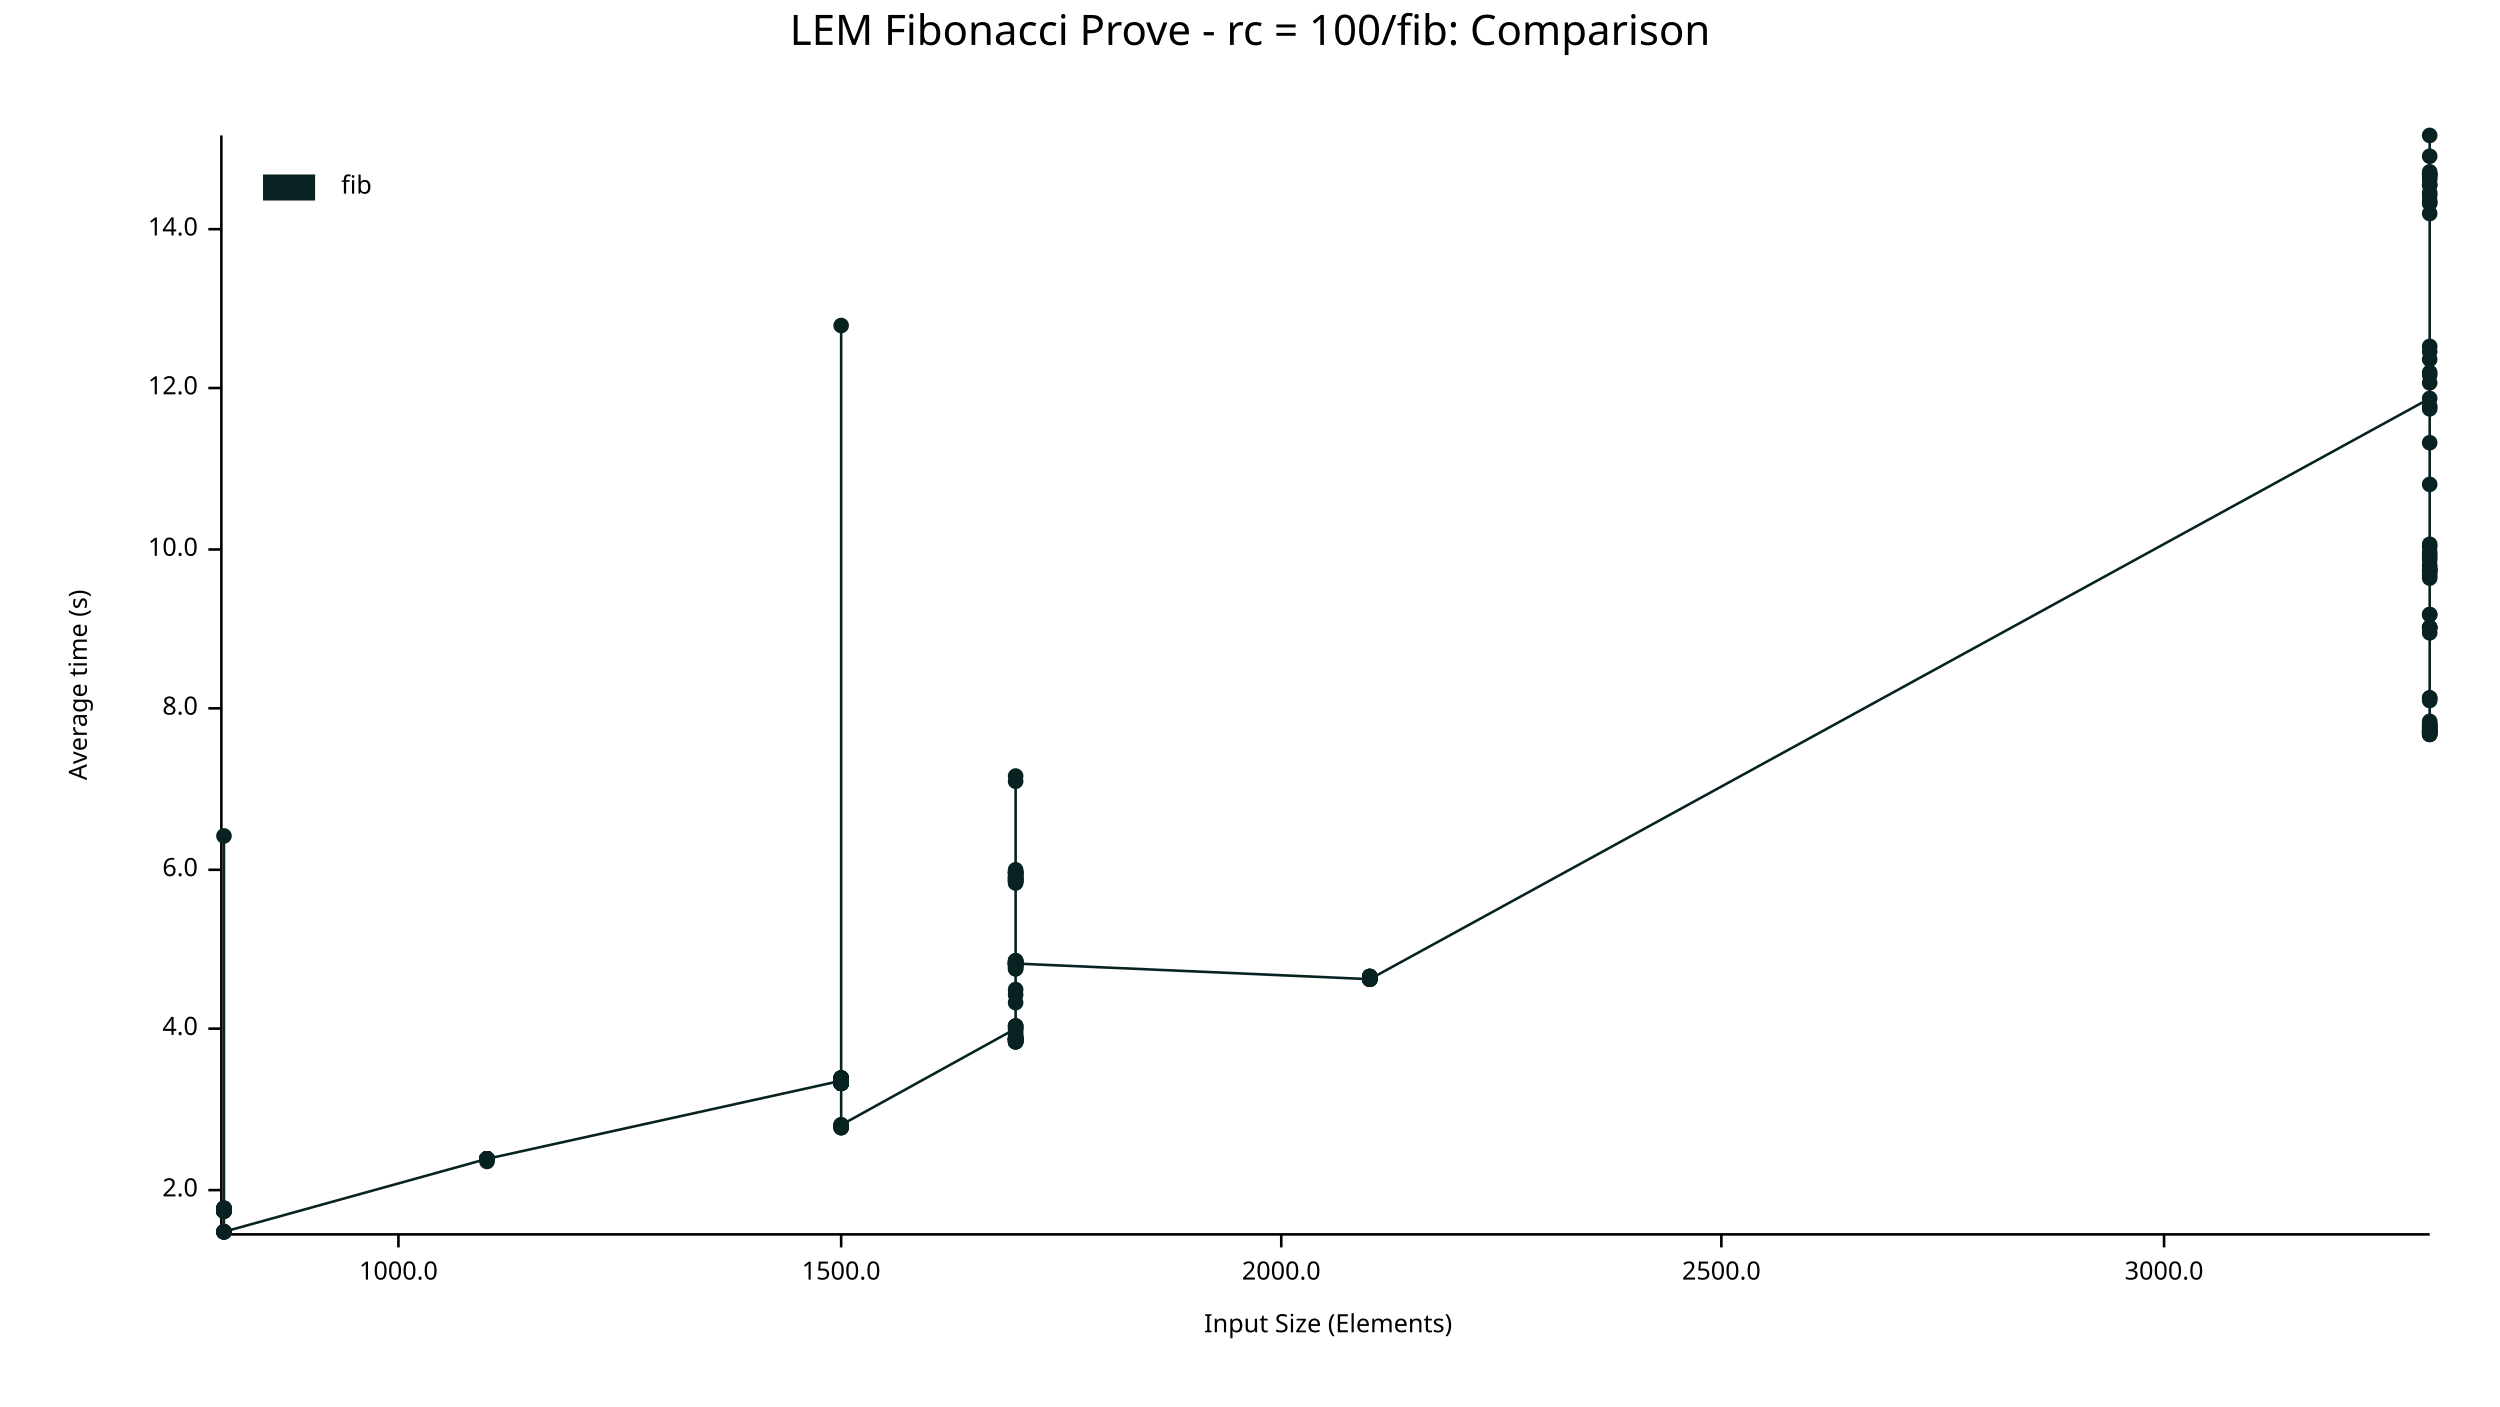
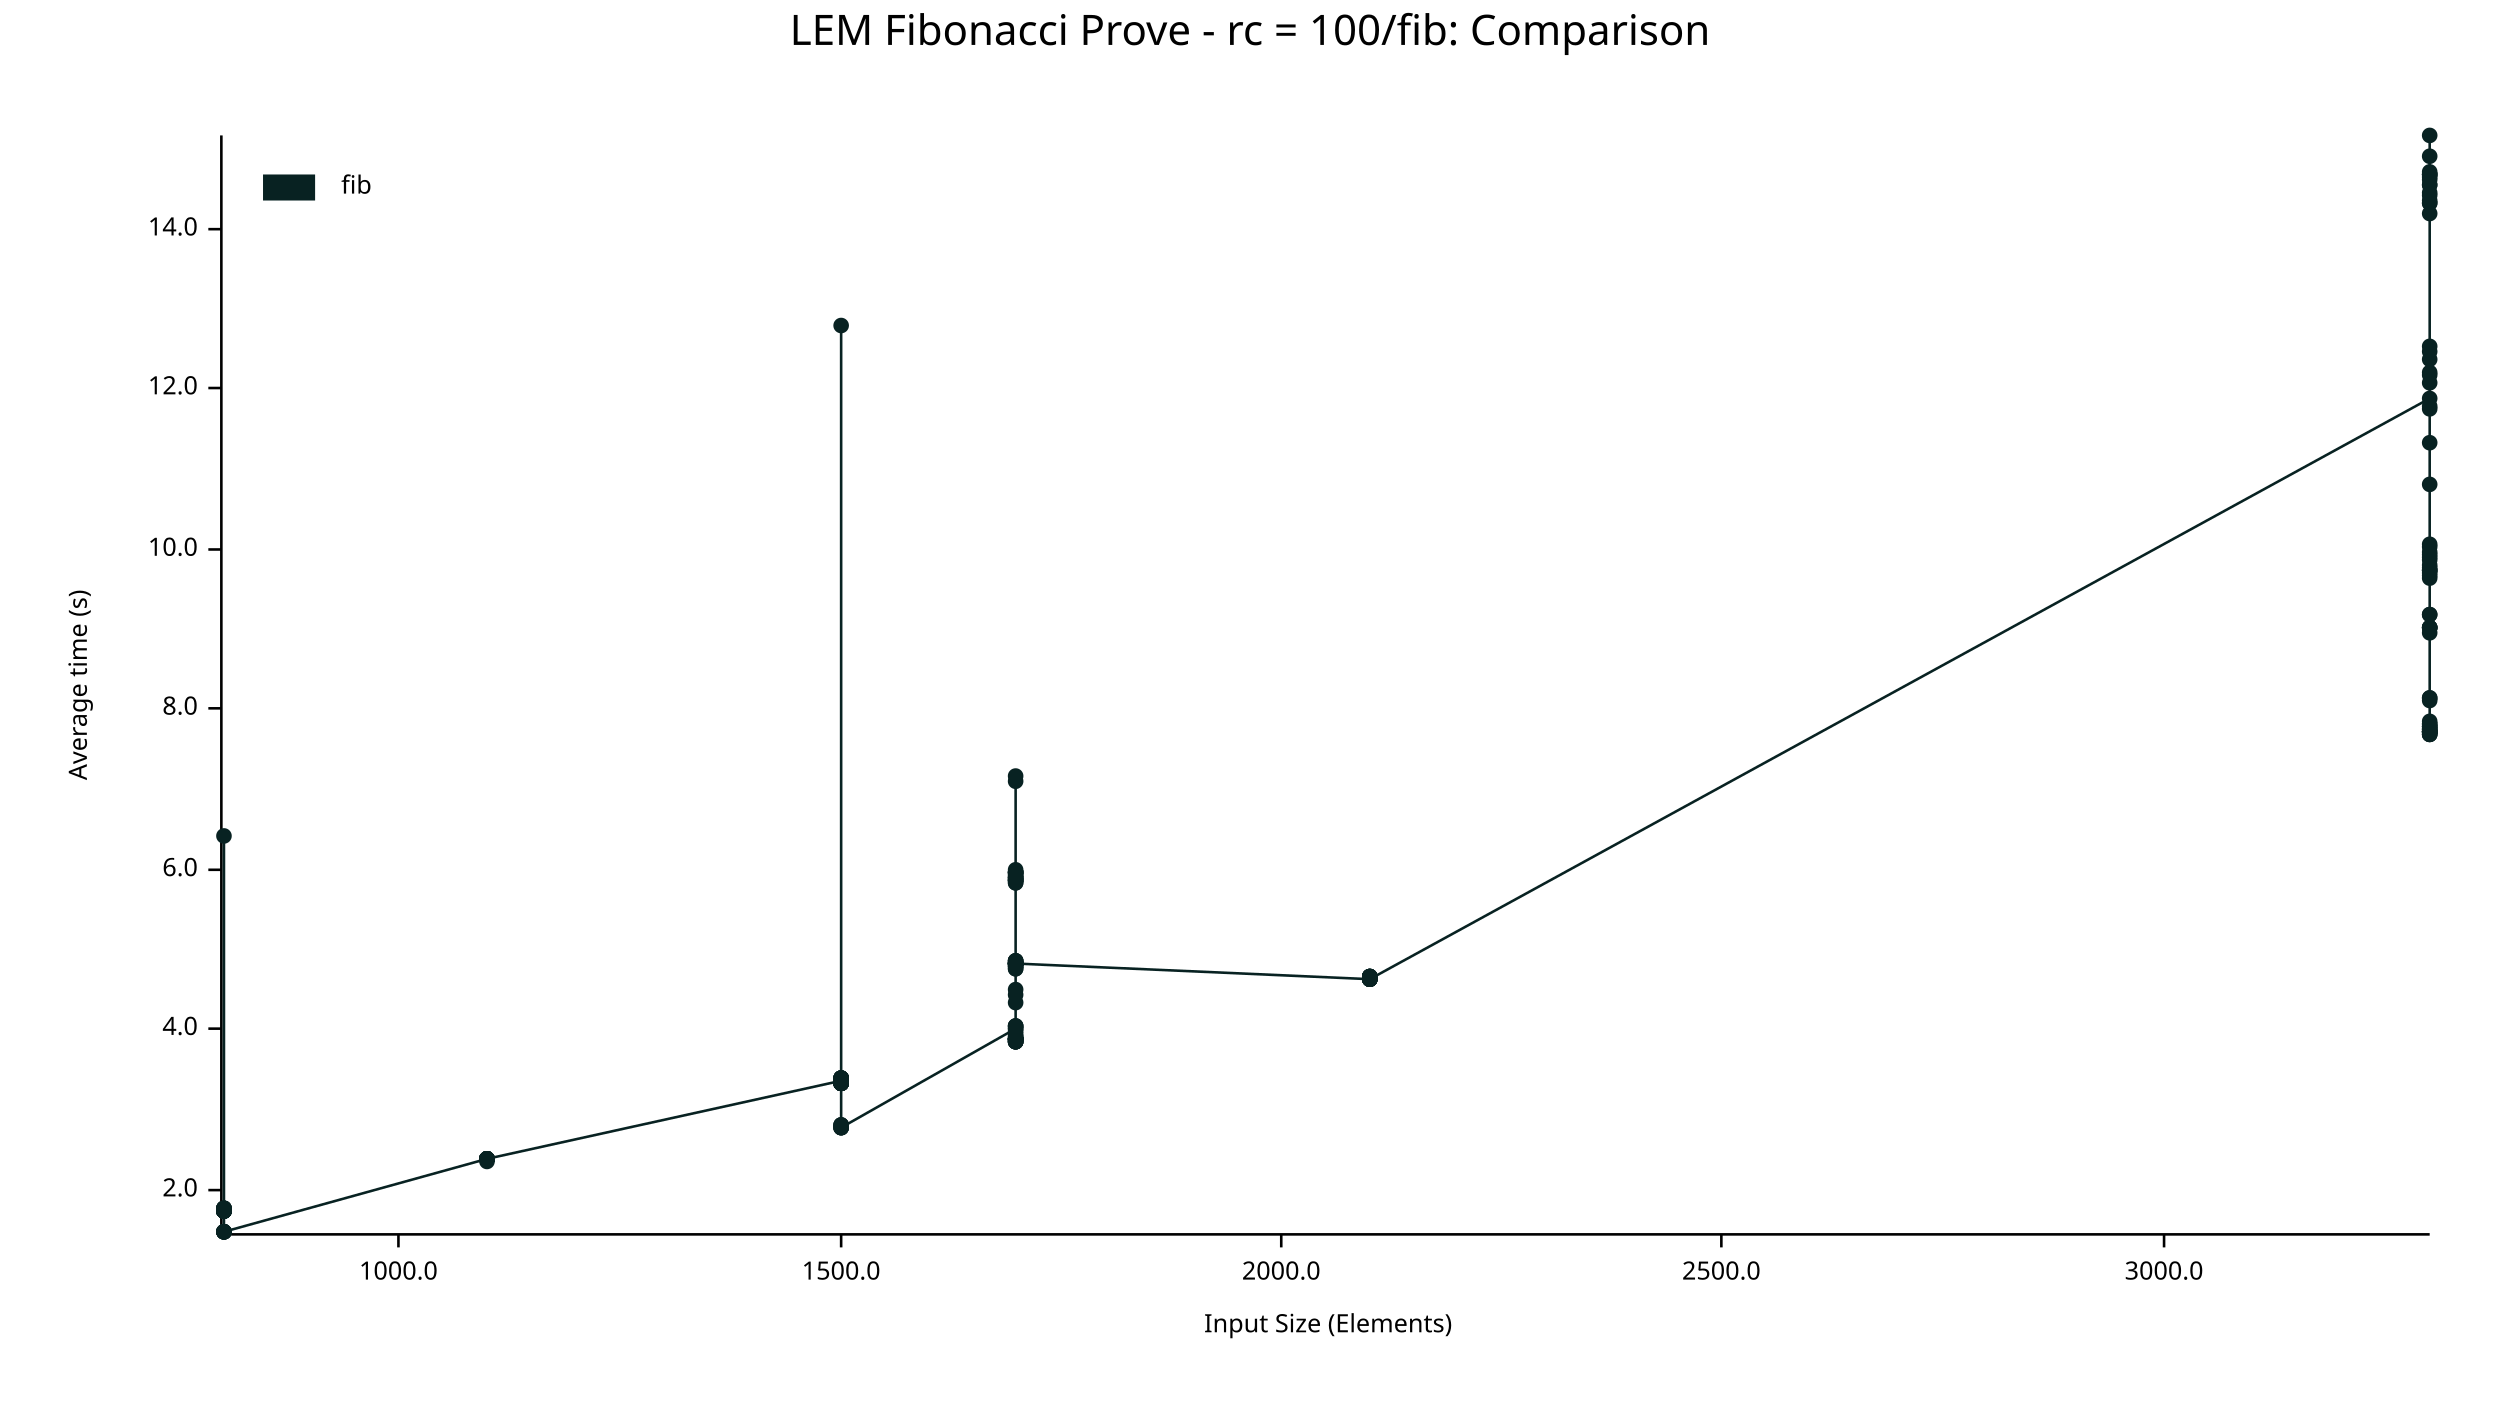
<svg xmlns="http://www.w3.org/2000/svg" width="960" height="540" viewBox="0 0 960 540">
  <text x="480" y="5" dy="0.76em" text-anchor="middle" font-family="sans-serif" font-size="16.129" opacity="1" fill="#000000">
LEM Fibonacci Prove - rc = 100/fib: Comparison
</text>
  <text x="26" y="263" dy="0.76em" text-anchor="middle" font-family="sans-serif" font-size="9.677" opacity="1" fill="#000000" transform="rotate(270, 26, 263)">
Average time (s)
</text>
  <text x="510" y="514" dy="-0.5ex" text-anchor="middle" font-family="sans-serif" font-size="9.677" opacity="1" fill="#000000">
Input Size (Elements)
</text>
  <polyline fill="none" opacity="1" stroke="#000000" stroke-width="1" points="85,52 85,473 " />
  <text x="76" y="457" dy="0.5ex" text-anchor="end" font-family="sans-serif" font-size="9.677" opacity="1" fill="#000000">
2.0
</text>
  <polyline fill="none" opacity="1" stroke="#000000" stroke-width="1" points="80,457 85,457 " />
  <text x="76" y="395" dy="0.5ex" text-anchor="end" font-family="sans-serif" font-size="9.677" opacity="1" fill="#000000">
4.0
</text>
  <polyline fill="none" opacity="1" stroke="#000000" stroke-width="1" points="80,395 85,395 " />
  <text x="76" y="334" dy="0.5ex" text-anchor="end" font-family="sans-serif" font-size="9.677" opacity="1" fill="#000000">
6.0
</text>
  <polyline fill="none" opacity="1" stroke="#000000" stroke-width="1" points="80,334 85,334 " />
  <text x="76" y="272" dy="0.5ex" text-anchor="end" font-family="sans-serif" font-size="9.677" opacity="1" fill="#000000">
8.0
</text>
  <polyline fill="none" opacity="1" stroke="#000000" stroke-width="1" points="80,272 85,272 " />
  <text x="76" y="211" dy="0.5ex" text-anchor="end" font-family="sans-serif" font-size="9.677" opacity="1" fill="#000000">
10.0
</text>
  <polyline fill="none" opacity="1" stroke="#000000" stroke-width="1" points="80,211 85,211 " />
  <text x="76" y="149" dy="0.5ex" text-anchor="end" font-family="sans-serif" font-size="9.677" opacity="1" fill="#000000">
12.0
</text>
  <polyline fill="none" opacity="1" stroke="#000000" stroke-width="1" points="80,149 85,149 " />
  <text x="76" y="88" dy="0.5ex" text-anchor="end" font-family="sans-serif" font-size="9.677" opacity="1" fill="#000000">
14.0
</text>
  <polyline fill="none" opacity="1" stroke="#000000" stroke-width="1" points="80,88 85,88 " />
  <polyline fill="none" opacity="1" stroke="#000000" stroke-width="1" points="86,474 933,474 " />
  <text x="153" y="484" dy="0.76em" text-anchor="middle" font-family="sans-serif" font-size="9.677" opacity="1" fill="#000000">
1000.0
</text>
  <polyline fill="none" opacity="1" stroke="#000000" stroke-width="1" points="153,474 153,479 " />
  <text x="323" y="484" dy="0.76em" text-anchor="middle" font-family="sans-serif" font-size="9.677" opacity="1" fill="#000000">
1500.0
</text>
  <polyline fill="none" opacity="1" stroke="#000000" stroke-width="1" points="323,474 323,479 " />
  <text x="492" y="484" dy="0.76em" text-anchor="middle" font-family="sans-serif" font-size="9.677" opacity="1" fill="#000000">
2000.0
</text>
  <polyline fill="none" opacity="1" stroke="#000000" stroke-width="1" points="492,474 492,479 " />
  <text x="661" y="484" dy="0.76em" text-anchor="middle" font-family="sans-serif" font-size="9.677" opacity="1" fill="#000000">
2500.0
</text>
  <polyline fill="none" opacity="1" stroke="#000000" stroke-width="1" points="661,474 661,479 " />
  <text x="831" y="484" dy="0.76em" text-anchor="middle" font-family="sans-serif" font-size="9.677" opacity="1" fill="#000000">
3000.0
</text>
  <polyline fill="none" opacity="1" stroke="#000000" stroke-width="1" points="831,474 831,479 " />
  <circle cx="86" cy="473" r="3" opacity="1" fill="#082222" stroke="none" stroke-width="1" />
  <circle cx="86" cy="464" r="3" opacity="1" fill="#082222" stroke="none" stroke-width="1" />
  <circle cx="86" cy="465" r="3" opacity="1" fill="#082222" stroke="none" stroke-width="1" />
  <circle cx="86" cy="465" r="3" opacity="1" fill="#082222" stroke="none" stroke-width="1" />
  <circle cx="86" cy="465" r="3" opacity="1" fill="#082222" stroke="none" stroke-width="1" />
  <circle cx="86" cy="464" r="3" opacity="1" fill="#082222" stroke="none" stroke-width="1" />
  <circle cx="86" cy="473" r="3" opacity="1" fill="#082222" stroke="none" stroke-width="1" />
  <circle cx="86" cy="465" r="3" opacity="1" fill="#082222" stroke="none" stroke-width="1" />
  <circle cx="86" cy="465" r="3" opacity="1" fill="#082222" stroke="none" stroke-width="1" />
  <circle cx="86" cy="465" r="3" opacity="1" fill="#082222" stroke="none" stroke-width="1" />
  <circle cx="86" cy="464" r="3" opacity="1" fill="#082222" stroke="none" stroke-width="1" />
  <circle cx="86" cy="465" r="3" opacity="1" fill="#082222" stroke="none" stroke-width="1" />
  <circle cx="86" cy="465" r="3" opacity="1" fill="#082222" stroke="none" stroke-width="1" />
  <circle cx="86" cy="465" r="3" opacity="1" fill="#082222" stroke="none" stroke-width="1" />
  <circle cx="86" cy="465" r="3" opacity="1" fill="#082222" stroke="none" stroke-width="1" />
  <circle cx="86" cy="321" r="3" opacity="1" fill="#082222" stroke="none" stroke-width="1" />
  <circle cx="86" cy="465" r="3" opacity="1" fill="#082222" stroke="none" stroke-width="1" />
  <circle cx="86" cy="465" r="3" opacity="1" fill="#082222" stroke="none" stroke-width="1" />
  <circle cx="86" cy="465" r="3" opacity="1" fill="#082222" stroke="none" stroke-width="1" />
  <circle cx="86" cy="465" r="3" opacity="1" fill="#082222" stroke="none" stroke-width="1" />
  <circle cx="86" cy="473" r="3" opacity="1" fill="#082222" stroke="none" stroke-width="1" />
  <circle cx="86" cy="464" r="3" opacity="1" fill="#082222" stroke="none" stroke-width="1" />
+   <circle cx="86" cy="473" r="3" opacity="1" fill="#082222" stroke="none" stroke-width="1" />
  <circle cx="86" cy="465" r="3" opacity="1" fill="#082222" stroke="none" stroke-width="1" />
  <circle cx="86" cy="465" r="3" opacity="1" fill="#082222" stroke="none" stroke-width="1" />
  <circle cx="86" cy="465" r="3" opacity="1" fill="#082222" stroke="none" stroke-width="1" />
  <circle cx="86" cy="465" r="3" opacity="1" fill="#082222" stroke="none" stroke-width="1" />
  <circle cx="86" cy="465" r="3" opacity="1" fill="#082222" stroke="none" stroke-width="1" />
  <circle cx="86" cy="464" r="3" opacity="1" fill="#082222" stroke="none" stroke-width="1" />
  <circle cx="86" cy="465" r="3" opacity="1" fill="#082222" stroke="none" stroke-width="1" />
  <circle cx="86" cy="473" r="3" opacity="1" fill="#082222" stroke="none" stroke-width="1" />
  <circle cx="86" cy="465" r="3" opacity="1" fill="#082222" stroke="none" stroke-width="1" />
  <circle cx="86" cy="465" r="3" opacity="1" fill="#082222" stroke="none" stroke-width="1" />
  <circle cx="86" cy="473" r="3" opacity="1" fill="#082222" stroke="none" stroke-width="1" />
  <circle cx="86" cy="465" r="3" opacity="1" fill="#082222" stroke="none" stroke-width="1" />
  <circle cx="86" cy="473" r="3" opacity="1" fill="#082222" stroke="none" stroke-width="1" />
  <circle cx="187" cy="445" r="3" opacity="1" fill="#082222" stroke="none" stroke-width="1" />
  <circle cx="187" cy="445" r="3" opacity="1" fill="#082222" stroke="none" stroke-width="1" />
  <circle cx="187" cy="445" r="3" opacity="1" fill="#082222" stroke="none" stroke-width="1" />
  <circle cx="187" cy="445" r="3" opacity="1" fill="#082222" stroke="none" stroke-width="1" />
  <circle cx="187" cy="445" r="3" opacity="1" fill="#082222" stroke="none" stroke-width="1" />
  <circle cx="187" cy="445" r="3" opacity="1" fill="#082222" stroke="none" stroke-width="1" />
  <circle cx="187" cy="446" r="3" opacity="1" fill="#082222" stroke="none" stroke-width="1" />
  <circle cx="187" cy="445" r="3" opacity="1" fill="#082222" stroke="none" stroke-width="1" />
  <circle cx="187" cy="445" r="3" opacity="1" fill="#082222" stroke="none" stroke-width="1" />
  <circle cx="187" cy="445" r="3" opacity="1" fill="#082222" stroke="none" stroke-width="1" />
  <circle cx="187" cy="445" r="3" opacity="1" fill="#082222" stroke="none" stroke-width="1" />
  <circle cx="187" cy="445" r="3" opacity="1" fill="#082222" stroke="none" stroke-width="1" />
  <circle cx="187" cy="445" r="3" opacity="1" fill="#082222" stroke="none" stroke-width="1" />
  <circle cx="187" cy="445" r="3" opacity="1" fill="#082222" stroke="none" stroke-width="1" />
  <circle cx="187" cy="445" r="3" opacity="1" fill="#082222" stroke="none" stroke-width="1" />
  <circle cx="187" cy="445" r="3" opacity="1" fill="#082222" stroke="none" stroke-width="1" />
  <circle cx="323" cy="415" r="3" opacity="1" fill="#082222" stroke="none" stroke-width="1" />
  <circle cx="323" cy="415" r="3" opacity="1" fill="#082222" stroke="none" stroke-width="1" />
  <circle cx="323" cy="416" r="3" opacity="1" fill="#082222" stroke="none" stroke-width="1" />
  <circle cx="323" cy="433" r="3" opacity="1" fill="#082222" stroke="none" stroke-width="1" />
  <circle cx="323" cy="416" r="3" opacity="1" fill="#082222" stroke="none" stroke-width="1" />
  <circle cx="323" cy="416" r="3" opacity="1" fill="#082222" stroke="none" stroke-width="1" />
  <circle cx="323" cy="432" r="3" opacity="1" fill="#082222" stroke="none" stroke-width="1" />
  <circle cx="323" cy="416" r="3" opacity="1" fill="#082222" stroke="none" stroke-width="1" />
  <circle cx="323" cy="432" r="3" opacity="1" fill="#082222" stroke="none" stroke-width="1" />
  <circle cx="323" cy="415" r="3" opacity="1" fill="#082222" stroke="none" stroke-width="1" />
  <circle cx="323" cy="414" r="3" opacity="1" fill="#082222" stroke="none" stroke-width="1" />
  <circle cx="323" cy="414" r="3" opacity="1" fill="#082222" stroke="none" stroke-width="1" />
  <circle cx="323" cy="125" r="3" opacity="1" fill="#082222" stroke="none" stroke-width="1" />
  <circle cx="323" cy="416" r="3" opacity="1" fill="#082222" stroke="none" stroke-width="1" />
  <circle cx="323" cy="433" r="3" opacity="1" fill="#082222" stroke="none" stroke-width="1" />
+   <circle cx="323" cy="432" r="3" opacity="1" fill="#082222" stroke="none" stroke-width="1" />
  <circle cx="323" cy="415" r="3" opacity="1" fill="#082222" stroke="none" stroke-width="1" />
  <circle cx="323" cy="416" r="3" opacity="1" fill="#082222" stroke="none" stroke-width="1" />
  <circle cx="323" cy="414" r="3" opacity="1" fill="#082222" stroke="none" stroke-width="1" />
  <circle cx="323" cy="415" r="3" opacity="1" fill="#082222" stroke="none" stroke-width="1" />
  <circle cx="323" cy="414" r="3" opacity="1" fill="#082222" stroke="none" stroke-width="1" />
  <circle cx="323" cy="415" r="3" opacity="1" fill="#082222" stroke="none" stroke-width="1" />
  <circle cx="323" cy="414" r="3" opacity="1" fill="#082222" stroke="none" stroke-width="1" />
  <circle cx="323" cy="433" r="3" opacity="1" fill="#082222" stroke="none" stroke-width="1" />
  <circle cx="323" cy="416" r="3" opacity="1" fill="#082222" stroke="none" stroke-width="1" />
  <circle cx="323" cy="416" r="3" opacity="1" fill="#082222" stroke="none" stroke-width="1" />
  <circle cx="323" cy="415" r="3" opacity="1" fill="#082222" stroke="none" stroke-width="1" />
  <circle cx="323" cy="416" r="3" opacity="1" fill="#082222" stroke="none" stroke-width="1" />
  <circle cx="323" cy="414" r="3" opacity="1" fill="#082222" stroke="none" stroke-width="1" />
  <circle cx="323" cy="414" r="3" opacity="1" fill="#082222" stroke="none" stroke-width="1" />
  <circle cx="323" cy="415" r="3" opacity="1" fill="#082222" stroke="none" stroke-width="1" />
  <circle cx="323" cy="415" r="3" opacity="1" fill="#082222" stroke="none" stroke-width="1" />
  <circle cx="323" cy="415" r="3" opacity="1" fill="#082222" stroke="none" stroke-width="1" />
  <circle cx="323" cy="415" r="3" opacity="1" fill="#082222" stroke="none" stroke-width="1" />
  <circle cx="323" cy="416" r="3" opacity="1" fill="#082222" stroke="none" stroke-width="1" />
-   <circle cx="323" cy="432" r="3" opacity="1" fill="#082222" stroke="none" stroke-width="1" />
+   <circle cx="323" cy="433" r="3" opacity="1" fill="#082222" stroke="none" stroke-width="1" />
  <circle cx="390" cy="395" r="3" opacity="1" fill="#082222" stroke="none" stroke-width="1" />
  <circle cx="390" cy="370" r="3" opacity="1" fill="#082222" stroke="none" stroke-width="1" />
  <circle cx="390" cy="399" r="3" opacity="1" fill="#082222" stroke="none" stroke-width="1" />
  <circle cx="390" cy="369" r="3" opacity="1" fill="#082222" stroke="none" stroke-width="1" />
  <circle cx="390" cy="372" r="3" opacity="1" fill="#082222" stroke="none" stroke-width="1" />
  <circle cx="390" cy="338" r="3" opacity="1" fill="#082222" stroke="none" stroke-width="1" />
  <circle cx="390" cy="335" r="3" opacity="1" fill="#082222" stroke="none" stroke-width="1" />
  <circle cx="390" cy="335" r="3" opacity="1" fill="#082222" stroke="none" stroke-width="1" />
  <circle cx="390" cy="370" r="3" opacity="1" fill="#082222" stroke="none" stroke-width="1" />
  <circle cx="390" cy="400" r="3" opacity="1" fill="#082222" stroke="none" stroke-width="1" />
  <circle cx="390" cy="338" r="3" opacity="1" fill="#082222" stroke="none" stroke-width="1" />
  <circle cx="390" cy="335" r="3" opacity="1" fill="#082222" stroke="none" stroke-width="1" />
  <circle cx="390" cy="337" r="3" opacity="1" fill="#082222" stroke="none" stroke-width="1" />
  <circle cx="390" cy="338" r="3" opacity="1" fill="#082222" stroke="none" stroke-width="1" />
  <circle cx="390" cy="399" r="3" opacity="1" fill="#082222" stroke="none" stroke-width="1" />
  <circle cx="390" cy="385" r="3" opacity="1" fill="#082222" stroke="none" stroke-width="1" />
  <circle cx="390" cy="339" r="3" opacity="1" fill="#082222" stroke="none" stroke-width="1" />
  <circle cx="390" cy="369" r="3" opacity="1" fill="#082222" stroke="none" stroke-width="1" />
  <circle cx="390" cy="399" r="3" opacity="1" fill="#082222" stroke="none" stroke-width="1" />
  <circle cx="390" cy="380" r="3" opacity="1" fill="#082222" stroke="none" stroke-width="1" />
  <circle cx="390" cy="371" r="3" opacity="1" fill="#082222" stroke="none" stroke-width="1" />
  <circle cx="390" cy="337" r="3" opacity="1" fill="#082222" stroke="none" stroke-width="1" />
  <circle cx="390" cy="400" r="3" opacity="1" fill="#082222" stroke="none" stroke-width="1" />
  <circle cx="390" cy="400" r="3" opacity="1" fill="#082222" stroke="none" stroke-width="1" />
  <circle cx="390" cy="336" r="3" opacity="1" fill="#082222" stroke="none" stroke-width="1" />
  <circle cx="390" cy="370" r="3" opacity="1" fill="#082222" stroke="none" stroke-width="1" />
  <circle cx="390" cy="369" r="3" opacity="1" fill="#082222" stroke="none" stroke-width="1" />
  <circle cx="390" cy="370" r="3" opacity="1" fill="#082222" stroke="none" stroke-width="1" />
  <circle cx="390" cy="399" r="3" opacity="1" fill="#082222" stroke="none" stroke-width="1" />
  <circle cx="390" cy="399" r="3" opacity="1" fill="#082222" stroke="none" stroke-width="1" />
  <circle cx="390" cy="399" r="3" opacity="1" fill="#082222" stroke="none" stroke-width="1" />
  <circle cx="390" cy="370" r="3" opacity="1" fill="#082222" stroke="none" stroke-width="1" />
  <circle cx="390" cy="372" r="3" opacity="1" fill="#082222" stroke="none" stroke-width="1" />
  <circle cx="390" cy="399" r="3" opacity="1" fill="#082222" stroke="none" stroke-width="1" />
  <circle cx="390" cy="298" r="3" opacity="1" fill="#082222" stroke="none" stroke-width="1" />
  <circle cx="390" cy="398" r="3" opacity="1" fill="#082222" stroke="none" stroke-width="1" />
  <circle cx="390" cy="300" r="3" opacity="1" fill="#082222" stroke="none" stroke-width="1" />
  <circle cx="390" cy="394" r="3" opacity="1" fill="#082222" stroke="none" stroke-width="1" />
  <circle cx="390" cy="370" r="3" opacity="1" fill="#082222" stroke="none" stroke-width="1" />
  <circle cx="390" cy="337" r="3" opacity="1" fill="#082222" stroke="none" stroke-width="1" />
  <circle cx="390" cy="394" r="3" opacity="1" fill="#082222" stroke="none" stroke-width="1" />
  <circle cx="390" cy="337" r="3" opacity="1" fill="#082222" stroke="none" stroke-width="1" />
  <circle cx="390" cy="370" r="3" opacity="1" fill="#082222" stroke="none" stroke-width="1" />
  <circle cx="390" cy="399" r="3" opacity="1" fill="#082222" stroke="none" stroke-width="1" />
  <circle cx="390" cy="334" r="3" opacity="1" fill="#082222" stroke="none" stroke-width="1" />
  <circle cx="390" cy="338" r="3" opacity="1" fill="#082222" stroke="none" stroke-width="1" />
  <circle cx="390" cy="370" r="3" opacity="1" fill="#082222" stroke="none" stroke-width="1" />
  <circle cx="390" cy="335" r="3" opacity="1" fill="#082222" stroke="none" stroke-width="1" />
  <circle cx="390" cy="399" r="3" opacity="1" fill="#082222" stroke="none" stroke-width="1" />
  <circle cx="390" cy="370" r="3" opacity="1" fill="#082222" stroke="none" stroke-width="1" />
  <circle cx="390" cy="336" r="3" opacity="1" fill="#082222" stroke="none" stroke-width="1" />
  <circle cx="390" cy="335" r="3" opacity="1" fill="#082222" stroke="none" stroke-width="1" />
  <circle cx="390" cy="338" r="3" opacity="1" fill="#082222" stroke="none" stroke-width="1" />
  <circle cx="390" cy="396" r="3" opacity="1" fill="#082222" stroke="none" stroke-width="1" />
  <circle cx="390" cy="339" r="3" opacity="1" fill="#082222" stroke="none" stroke-width="1" />
  <circle cx="390" cy="400" r="3" opacity="1" fill="#082222" stroke="none" stroke-width="1" />
  <circle cx="390" cy="371" r="3" opacity="1" fill="#082222" stroke="none" stroke-width="1" />
  <circle cx="390" cy="399" r="3" opacity="1" fill="#082222" stroke="none" stroke-width="1" />
  <circle cx="390" cy="370" r="3" opacity="1" fill="#082222" stroke="none" stroke-width="1" />
  <circle cx="390" cy="398" r="3" opacity="1" fill="#082222" stroke="none" stroke-width="1" />
  <circle cx="390" cy="371" r="3" opacity="1" fill="#082222" stroke="none" stroke-width="1" />
  <circle cx="390" cy="397" r="3" opacity="1" fill="#082222" stroke="none" stroke-width="1" />
  <circle cx="390" cy="400" r="3" opacity="1" fill="#082222" stroke="none" stroke-width="1" />
  <circle cx="390" cy="395" r="3" opacity="1" fill="#082222" stroke="none" stroke-width="1" />
  <circle cx="390" cy="394" r="3" opacity="1" fill="#082222" stroke="none" stroke-width="1" />
  <circle cx="390" cy="399" r="3" opacity="1" fill="#082222" stroke="none" stroke-width="1" />
  <circle cx="390" cy="382" r="3" opacity="1" fill="#082222" stroke="none" stroke-width="1" />
  <circle cx="390" cy="400" r="3" opacity="1" fill="#082222" stroke="none" stroke-width="1" />
  <circle cx="390" cy="369" r="3" opacity="1" fill="#082222" stroke="none" stroke-width="1" />
  <circle cx="390" cy="370" r="3" opacity="1" fill="#082222" stroke="none" stroke-width="1" />
  <circle cx="526" cy="376" r="3" opacity="1" fill="#082222" stroke="none" stroke-width="1" />
  <circle cx="526" cy="376" r="3" opacity="1" fill="#082222" stroke="none" stroke-width="1" />
  <circle cx="526" cy="376" r="3" opacity="1" fill="#082222" stroke="none" stroke-width="1" />
  <circle cx="526" cy="376" r="3" opacity="1" fill="#082222" stroke="none" stroke-width="1" />
  <circle cx="526" cy="375" r="3" opacity="1" fill="#082222" stroke="none" stroke-width="1" />
  <circle cx="526" cy="375" r="3" opacity="1" fill="#082222" stroke="none" stroke-width="1" />
  <circle cx="526" cy="375" r="3" opacity="1" fill="#082222" stroke="none" stroke-width="1" />
  <circle cx="526" cy="376" r="3" opacity="1" fill="#082222" stroke="none" stroke-width="1" />
  <circle cx="526" cy="375" r="3" opacity="1" fill="#082222" stroke="none" stroke-width="1" />
  <circle cx="526" cy="375" r="3" opacity="1" fill="#082222" stroke="none" stroke-width="1" />
  <circle cx="526" cy="376" r="3" opacity="1" fill="#082222" stroke="none" stroke-width="1" />
  <circle cx="526" cy="375" r="3" opacity="1" fill="#082222" stroke="none" stroke-width="1" />
  <circle cx="526" cy="376" r="3" opacity="1" fill="#082222" stroke="none" stroke-width="1" />
  <circle cx="526" cy="375" r="3" opacity="1" fill="#082222" stroke="none" stroke-width="1" />
  <circle cx="526" cy="376" r="3" opacity="1" fill="#082222" stroke="none" stroke-width="1" />
  <circle cx="526" cy="376" r="3" opacity="1" fill="#082222" stroke="none" stroke-width="1" />
  <circle cx="933" cy="153" r="3" opacity="1" fill="#082222" stroke="none" stroke-width="1" />
  <circle cx="933" cy="241" r="3" opacity="1" fill="#082222" stroke="none" stroke-width="1" />
  <circle cx="933" cy="67" r="3" opacity="1" fill="#082222" stroke="none" stroke-width="1" />
  <circle cx="933" cy="281" r="3" opacity="1" fill="#082222" stroke="none" stroke-width="1" />
  <circle cx="933" cy="281" r="3" opacity="1" fill="#082222" stroke="none" stroke-width="1" />
  <circle cx="933" cy="241" r="3" opacity="1" fill="#082222" stroke="none" stroke-width="1" />
  <circle cx="933" cy="278" r="3" opacity="1" fill="#082222" stroke="none" stroke-width="1" />
  <circle cx="933" cy="279" r="3" opacity="1" fill="#082222" stroke="none" stroke-width="1" />
  <circle cx="933" cy="280" r="3" opacity="1" fill="#082222" stroke="none" stroke-width="1" />
  <circle cx="933" cy="219" r="3" opacity="1" fill="#082222" stroke="none" stroke-width="1" />
  <circle cx="933" cy="269" r="3" opacity="1" fill="#082222" stroke="none" stroke-width="1" />
  <circle cx="933" cy="135" r="3" opacity="1" fill="#082222" stroke="none" stroke-width="1" />
  <circle cx="933" cy="281" r="3" opacity="1" fill="#082222" stroke="none" stroke-width="1" />
  <circle cx="933" cy="219" r="3" opacity="1" fill="#082222" stroke="none" stroke-width="1" />
  <circle cx="933" cy="214" r="3" opacity="1" fill="#082222" stroke="none" stroke-width="1" />
  <circle cx="933" cy="243" r="3" opacity="1" fill="#082222" stroke="none" stroke-width="1" />
  <circle cx="933" cy="212" r="3" opacity="1" fill="#082222" stroke="none" stroke-width="1" />
  <circle cx="933" cy="280" r="3" opacity="1" fill="#082222" stroke="none" stroke-width="1" />
  <circle cx="933" cy="78" r="3" opacity="1" fill="#082222" stroke="none" stroke-width="1" />
  <circle cx="933" cy="209" r="3" opacity="1" fill="#082222" stroke="none" stroke-width="1" />
  <circle cx="933" cy="236" r="3" opacity="1" fill="#082222" stroke="none" stroke-width="1" />
  <circle cx="933" cy="133" r="3" opacity="1" fill="#082222" stroke="none" stroke-width="1" />
  <circle cx="933" cy="69" r="3" opacity="1" fill="#082222" stroke="none" stroke-width="1" />
  <circle cx="933" cy="52" r="3" opacity="1" fill="#082222" stroke="none" stroke-width="1" />
  <circle cx="933" cy="74" r="3" opacity="1" fill="#082222" stroke="none" stroke-width="1" />
  <circle cx="933" cy="282" r="3" opacity="1" fill="#082222" stroke="none" stroke-width="1" />
  <circle cx="933" cy="221" r="3" opacity="1" fill="#082222" stroke="none" stroke-width="1" />
  <circle cx="933" cy="268" r="3" opacity="1" fill="#082222" stroke="none" stroke-width="1" />
  <circle cx="933" cy="82" r="3" opacity="1" fill="#082222" stroke="none" stroke-width="1" />
  <circle cx="933" cy="281" r="3" opacity="1" fill="#082222" stroke="none" stroke-width="1" />
  <circle cx="933" cy="77" r="3" opacity="1" fill="#082222" stroke="none" stroke-width="1" />
  <circle cx="933" cy="66" r="3" opacity="1" fill="#082222" stroke="none" stroke-width="1" />
  <circle cx="933" cy="157" r="3" opacity="1" fill="#082222" stroke="none" stroke-width="1" />
  <circle cx="933" cy="282" r="3" opacity="1" fill="#082222" stroke="none" stroke-width="1" />
  <circle cx="933" cy="147" r="3" opacity="1" fill="#082222" stroke="none" stroke-width="1" />
  <circle cx="933" cy="218" r="3" opacity="1" fill="#082222" stroke="none" stroke-width="1" />
  <circle cx="933" cy="217" r="3" opacity="1" fill="#082222" stroke="none" stroke-width="1" />
  <circle cx="933" cy="241" r="3" opacity="1" fill="#082222" stroke="none" stroke-width="1" />
  <circle cx="933" cy="279" r="3" opacity="1" fill="#082222" stroke="none" stroke-width="1" />
  <circle cx="933" cy="277" r="3" opacity="1" fill="#082222" stroke="none" stroke-width="1" />
  <circle cx="933" cy="170" r="3" opacity="1" fill="#082222" stroke="none" stroke-width="1" />
  <circle cx="933" cy="75" r="3" opacity="1" fill="#082222" stroke="none" stroke-width="1" />
  <circle cx="933" cy="279" r="3" opacity="1" fill="#082222" stroke="none" stroke-width="1" />
  <circle cx="933" cy="213" r="3" opacity="1" fill="#082222" stroke="none" stroke-width="1" />
  <circle cx="933" cy="143" r="3" opacity="1" fill="#082222" stroke="none" stroke-width="1" />
  <circle cx="933" cy="67" r="3" opacity="1" fill="#082222" stroke="none" stroke-width="1" />
  <circle cx="933" cy="219" r="3" opacity="1" fill="#082222" stroke="none" stroke-width="1" />
  <circle cx="933" cy="241" r="3" opacity="1" fill="#082222" stroke="none" stroke-width="1" />
  <circle cx="933" cy="67" r="3" opacity="1" fill="#082222" stroke="none" stroke-width="1" />
  <circle cx="933" cy="278" r="3" opacity="1" fill="#082222" stroke="none" stroke-width="1" />
  <circle cx="933" cy="268" r="3" opacity="1" fill="#082222" stroke="none" stroke-width="1" />
  <circle cx="933" cy="71" r="3" opacity="1" fill="#082222" stroke="none" stroke-width="1" />
  <circle cx="933" cy="156" r="3" opacity="1" fill="#082222" stroke="none" stroke-width="1" />
  <circle cx="933" cy="71" r="3" opacity="1" fill="#082222" stroke="none" stroke-width="1" />
  <circle cx="933" cy="281" r="3" opacity="1" fill="#082222" stroke="none" stroke-width="1" />
  <circle cx="933" cy="281" r="3" opacity="1" fill="#082222" stroke="none" stroke-width="1" />
  <circle cx="933" cy="78" r="3" opacity="1" fill="#082222" stroke="none" stroke-width="1" />
  <circle cx="933" cy="215" r="3" opacity="1" fill="#082222" stroke="none" stroke-width="1" />
  <circle cx="933" cy="186" r="3" opacity="1" fill="#082222" stroke="none" stroke-width="1" />
  <circle cx="933" cy="280" r="3" opacity="1" fill="#082222" stroke="none" stroke-width="1" />
  <circle cx="933" cy="220" r="3" opacity="1" fill="#082222" stroke="none" stroke-width="1" />
  <circle cx="933" cy="282" r="3" opacity="1" fill="#082222" stroke="none" stroke-width="1" />
  <circle cx="933" cy="236" r="3" opacity="1" fill="#082222" stroke="none" stroke-width="1" />
  <circle cx="933" cy="68" r="3" opacity="1" fill="#082222" stroke="none" stroke-width="1" />
  <circle cx="933" cy="138" r="3" opacity="1" fill="#082222" stroke="none" stroke-width="1" />
  <circle cx="933" cy="210" r="3" opacity="1" fill="#082222" stroke="none" stroke-width="1" />
  <circle cx="933" cy="281" r="3" opacity="1" fill="#082222" stroke="none" stroke-width="1" />
  <circle cx="933" cy="144" r="3" opacity="1" fill="#082222" stroke="none" stroke-width="1" />
  <circle cx="933" cy="222" r="3" opacity="1" fill="#082222" stroke="none" stroke-width="1" />
  <circle cx="933" cy="60" r="3" opacity="1" fill="#082222" stroke="none" stroke-width="1" />
-   <polyline fill="none" opacity="1" stroke="#082222" stroke-width="1" points="86,473 86,464 86,465 86,465 86,465 86,464 86,473 86,465 86,465 86,465 86,464 86,465 86,465 86,465 86,465 86,321 86,465 86,465 86,465 86,465 86,473 86,464 86,465 86,465 86,465 86,465 86,465 86,464 86,465 86,473 86,465 86,465 86,473 86,465 86,473 187,445 187,445 187,445 187,445 187,445 187,445 187,446 187,445 187,445 187,445 187,445 187,445 187,445 187,445 187,445 187,445 323,415 323,415 323,416 323,433 323,416 323,416 323,432 323,416 323,432 323,415 323,414 323,414 323,125 323,416 323,433 323,415 323,416 323,414 323,415 323,414 323,415 323,414 323,433 323,416 323,416 323,415 323,416 323,414 323,414 323,415 323,415 323,415 323,415 323,416 323,432 390,395 390,370 390,399 390,369 390,372 390,338 390,335 390,335 390,370 390,400 390,338 390,335 390,337 390,338 390,399 390,385 390,339 390,369 390,399 390,380 390,371 390,337 390,400 390,400 390,336 390,370 390,369 390,370 390,399 390,399 390,399 390,370 390,372 390,399 390,298 390,398 390,300 390,394 390,370 390,337 390,394 390,337 390,370 390,399 390,334 390,338 390,370 390,335 390,399 390,370 390,336 390,335 390,338 390,396 390,339 390,400 390,371 390,399 390,370 390,398 390,371 390,397 390,400 390,395 390,394 390,399 390,382 390,400 390,369 390,370 526,376 526,376 526,376 526,376 526,375 526,375 526,375 526,376 526,375 526,375 526,376 526,375 526,376 526,375 526,376 526,376 933,153 933,241 933,67 933,281 933,281 933,241 933,278 933,279 933,280 933,219 933,269 933,135 933,281 933,219 933,214 933,243 933,212 933,280 933,78 933,209 933,236 933,133 933,69 933,52 933,74 933,282 933,221 933,268 933,82 933,281 933,77 933,66 933,157 933,282 933,147 933,218 933,217 933,241 933,279 933,277 933,170 933,75 933,279 933,213 933,143 933,67 933,219 933,241 933,67 933,278 933,268 933,71 933,156 933,71 933,281 933,281 933,78 933,215 933,186 933,280 933,220 933,282 933,236 933,68 933,138 933,210 933,281 933,144 933,222 933,60 " />
+   <polyline fill="none" opacity="1" stroke="#082222" stroke-width="1" points="86,473 86,464 86,465 86,465 86,465 86,464 86,473 86,465 86,465 86,465 86,464 86,465 86,465 86,465 86,465 86,321 86,465 86,465 86,465 86,465 86,473 86,464 86,473 86,465 86,465 86,465 86,465 86,465 86,464 86,465 86,473 86,465 86,465 86,473 86,465 86,473 187,445 187,445 187,445 187,445 187,445 187,445 187,446 187,445 187,445 187,445 187,445 187,445 187,445 187,445 187,445 187,445 323,415 323,415 323,416 323,433 323,416 323,416 323,432 323,416 323,432 323,415 323,414 323,414 323,125 323,416 323,433 323,432 323,415 323,416 323,414 323,415 323,414 323,415 323,414 323,433 323,416 323,416 323,415 323,416 323,414 323,414 323,415 323,415 323,415 323,415 323,416 323,433 390,395 390,370 390,399 390,369 390,372 390,338 390,335 390,335 390,370 390,400 390,338 390,335 390,337 390,338 390,399 390,385 390,339 390,369 390,399 390,380 390,371 390,337 390,400 390,400 390,336 390,370 390,369 390,370 390,399 390,399 390,399 390,370 390,372 390,399 390,298 390,398 390,300 390,394 390,370 390,337 390,394 390,337 390,370 390,399 390,334 390,338 390,370 390,335 390,399 390,370 390,336 390,335 390,338 390,396 390,339 390,400 390,371 390,399 390,370 390,398 390,371 390,397 390,400 390,395 390,394 390,399 390,382 390,400 390,369 390,370 526,376 526,376 526,376 526,376 526,375 526,375 526,375 526,376 526,375 526,375 526,376 526,375 526,376 526,375 526,376 526,376 933,153 933,241 933,67 933,281 933,281 933,241 933,278 933,279 933,280 933,219 933,269 933,135 933,281 933,219 933,214 933,243 933,212 933,280 933,78 933,209 933,236 933,133 933,69 933,52 933,74 933,282 933,221 933,268 933,82 933,281 933,77 933,66 933,157 933,282 933,147 933,218 933,217 933,241 933,279 933,277 933,170 933,75 933,279 933,213 933,143 933,67 933,219 933,241 933,67 933,278 933,268 933,71 933,156 933,71 933,281 933,281 933,78 933,215 933,186 933,280 933,220 933,282 933,236 933,68 933,138 933,210 933,281 933,144 933,222 933,60 " />
  <text x="131" y="67" dy="0.76em" text-anchor="start" font-family="sans-serif" font-size="9.677" opacity="1" fill="#000000">
fib
</text>
  <rect x="101" y="67" width="20" height="10" opacity="1" fill="#082222" stroke="none" />
</svg>
